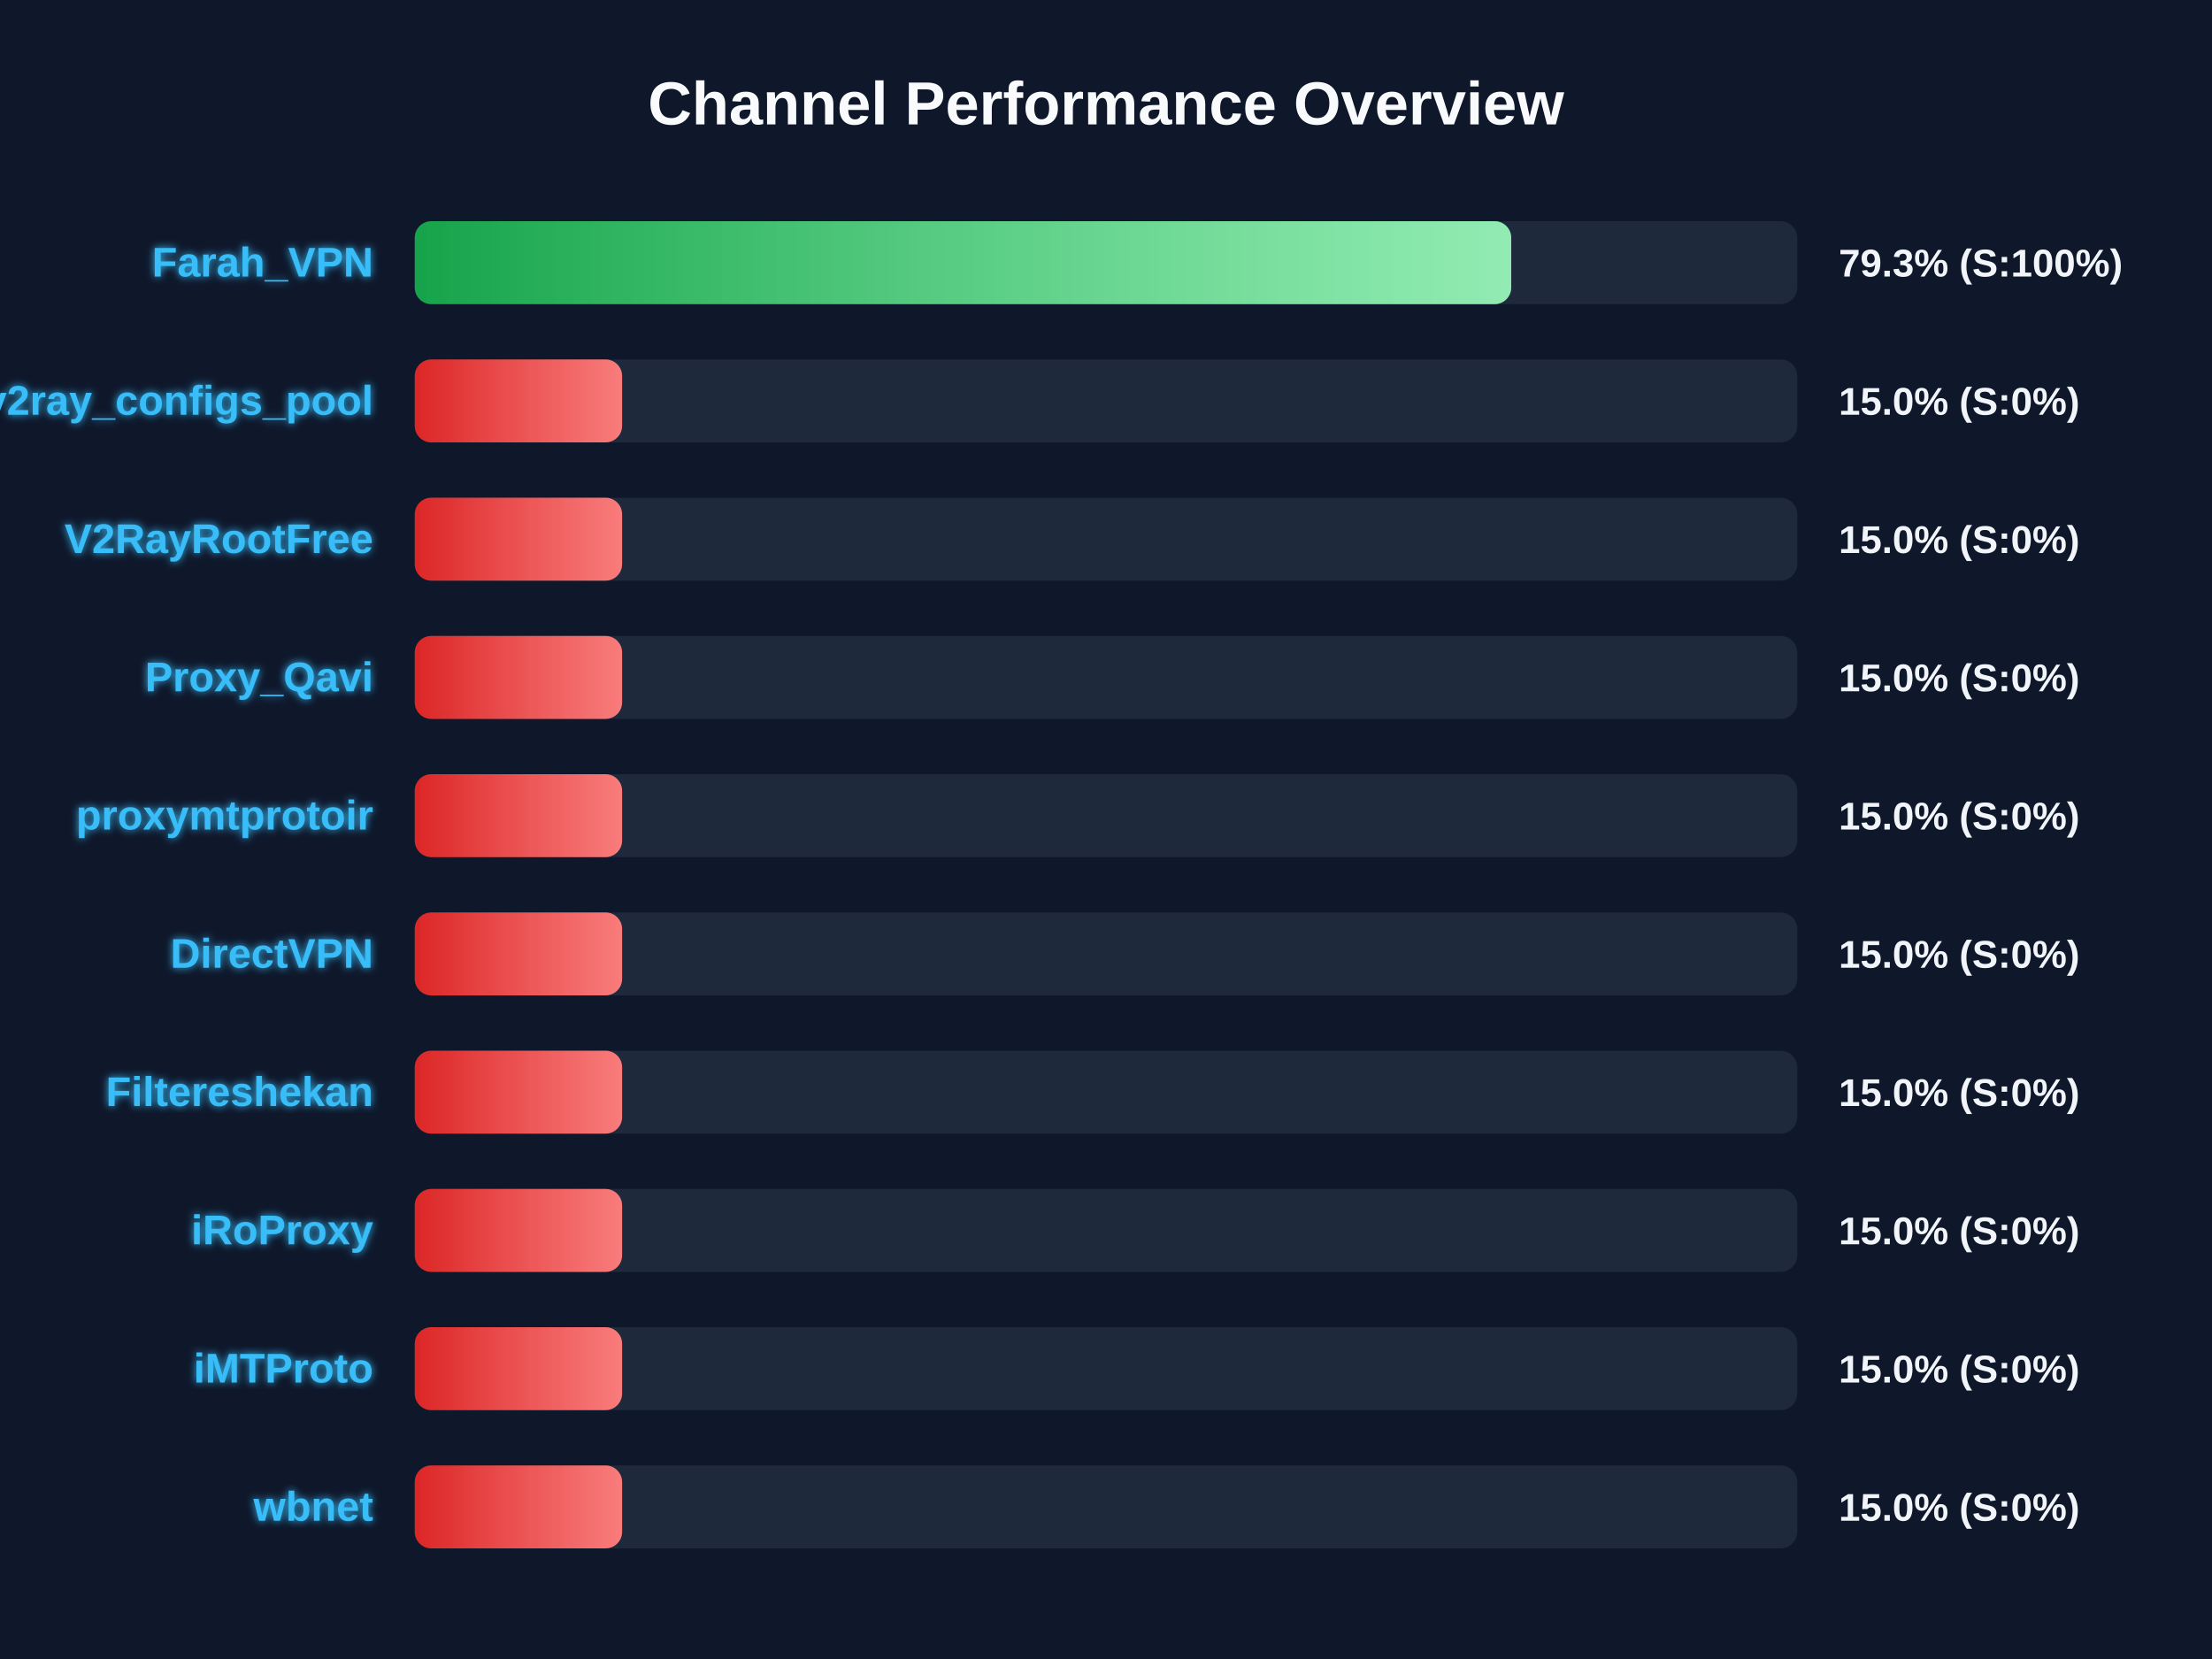
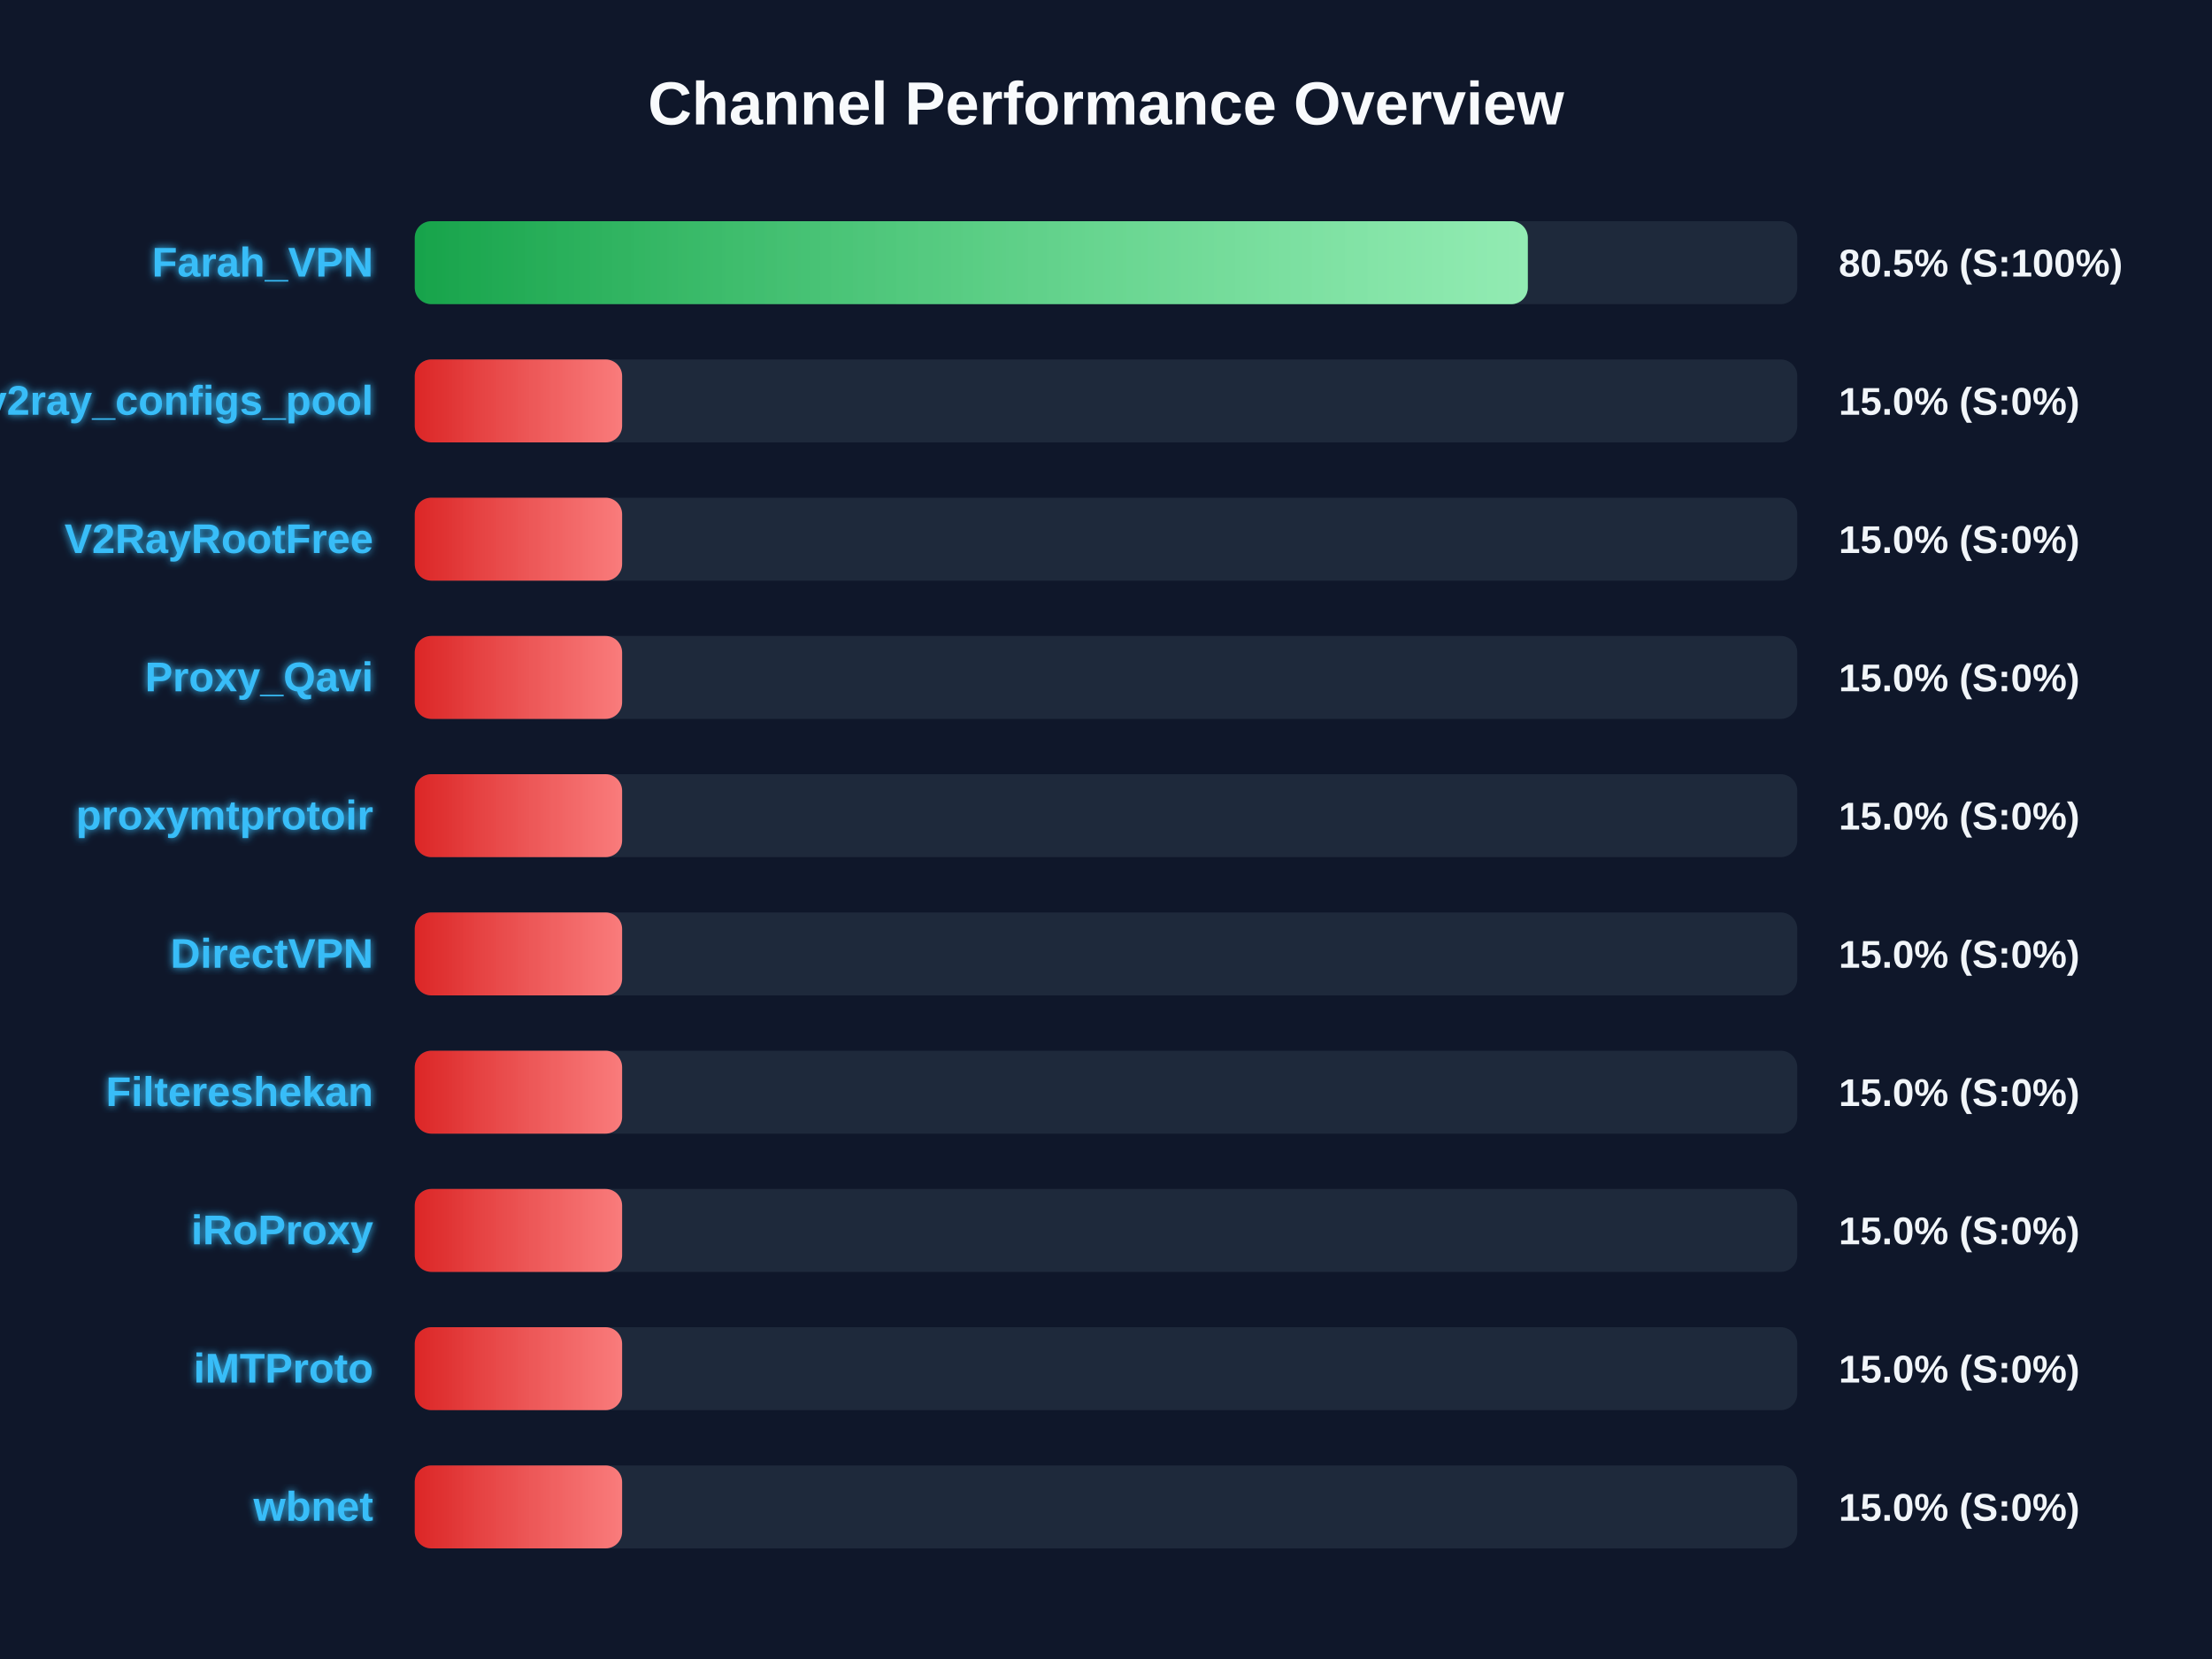
<svg xmlns="http://www.w3.org/2000/svg" width="800" height="600" version="1.1">
  <defs>
    <linearGradient id="grad-green" x1="0%" y1="0%" x2="100%" y2="0%">
      <stop offset="0%" stop-color="#16a34a" />
      <stop offset="100%" stop-color="#4ade80" />
    </linearGradient>
    <linearGradient id="grad-yellow" x1="0%" y1="0%" x2="100%" y2="0%">
      <stop offset="0%" stop-color="#ca8a04" />
      <stop offset="100%" stop-color="#fde047" />
    </linearGradient>
    <linearGradient id="grad-red" x1="0%" y1="0%" x2="100%" y2="0%">
      <stop offset="0%" stop-color="#dc2626" />
      <stop offset="100%" stop-color="#f87171" />
    </linearGradient>
    <linearGradient id="shimmer" x1="0%" y1="0%" x2="100%" y2="0%">
      <stop offset="0%" stop-color="rgba(255,255,255,0)" />
      <stop offset="50%" stop-color="rgba(255,255,255,0.4)" />
      <stop offset="100%" stop-color="rgba(255,255,255,0)" />
    </linearGradient>
    <filter id="glow" x="-20%" y="-20%" width="140%" height="140%">
      <feGaussianBlur stdDeviation="1.5" result="blur" />
      <feComposite in="SourceGraphic" in2="blur" operator="over" />
    </filter>
  </defs>
  <style>
        .bg-rect { fill: #0f172a; }
        .title { font: bold 22px 'Segoe UI', Arial, sans-serif; fill: #f8fafc; }
        .row { font: bold 15px 'Segoe UI', Arial, sans-serif; fill: #38bdf8; filter: url(#glow); }
        .score { font: bold 14px 'Segoe UI', Arial, sans-serif; fill: #f1f5f9; }
        @keyframes shimmer-anim {
            0% { transform: translateX(-100%); }
            100% { transform: translateX(200%); }
        }
        .shimmer-rect {
            animation: shimmer-anim 2.5s infinite linear;
        }
    </style>
  <rect width="100%" height="100%" class="bg-rect" />
  <text x="400" y="45" text-anchor="middle" class="title">Channel Performance Overview</text>
  <rect x="150" y="80" width="500" height="30" fill="#1e293b" rx="6" />
  <clipPath id="clip-0">
-     <rect x="150" y="80" width="396.55" height="30" rx="6" />
+     <rect x="150" y="80" width="402.55" height="30" rx="6" />
  </clipPath>
-   <rect x="150" y="80" width="396.55" height="30" fill="url(#grad-green)" rx="6" />
+   <rect x="150" y="80" width="402.55" height="30" fill="url(#grad-green)" rx="6" />
  <g clip-path="url(#clip-0)">
    <rect x="150" y="80" width="100%" height="30" fill="url(#shimmer)" class="shimmer-rect" />
  </g>
  <text x="135" y="100" text-anchor="end" class="row">Farah_VPN</text>
-   <text x="665" y="100" text-anchor="start" class="score">79.3% (S:100%)</text>
+   <text x="665" y="100" text-anchor="start" class="score">80.5% (S:100%)</text>
  <rect x="150" y="130" width="500" height="30" fill="#1e293b" rx="6" />
  <clipPath id="clip-1">
    <rect x="150" y="130" width="75.0" height="30" rx="6" />
  </clipPath>
  <rect x="150" y="130" width="75.0" height="30" fill="url(#grad-red)" rx="6" />
  <g clip-path="url(#clip-1)">
    <rect x="150" y="130" width="100%" height="30" fill="url(#shimmer)" class="shimmer-rect" />
  </g>
  <text x="135" y="150" text-anchor="end" class="row">v2ray_configs_pool</text>
  <text x="665" y="150" text-anchor="start" class="score">15.0% (S:0%)</text>
  <rect x="150" y="180" width="500" height="30" fill="#1e293b" rx="6" />
  <clipPath id="clip-2">
    <rect x="150" y="180" width="75.0" height="30" rx="6" />
  </clipPath>
  <rect x="150" y="180" width="75.0" height="30" fill="url(#grad-red)" rx="6" />
  <g clip-path="url(#clip-2)">
    <rect x="150" y="180" width="100%" height="30" fill="url(#shimmer)" class="shimmer-rect" />
  </g>
  <text x="135" y="200" text-anchor="end" class="row">V2RayRootFree</text>
  <text x="665" y="200" text-anchor="start" class="score">15.0% (S:0%)</text>
  <rect x="150" y="230" width="500" height="30" fill="#1e293b" rx="6" />
  <clipPath id="clip-3">
    <rect x="150" y="230" width="75.0" height="30" rx="6" />
  </clipPath>
  <rect x="150" y="230" width="75.0" height="30" fill="url(#grad-red)" rx="6" />
  <g clip-path="url(#clip-3)">
    <rect x="150" y="230" width="100%" height="30" fill="url(#shimmer)" class="shimmer-rect" />
  </g>
  <text x="135" y="250" text-anchor="end" class="row">Proxy_Qavi</text>
  <text x="665" y="250" text-anchor="start" class="score">15.0% (S:0%)</text>
  <rect x="150" y="280" width="500" height="30" fill="#1e293b" rx="6" />
  <clipPath id="clip-4">
    <rect x="150" y="280" width="75.0" height="30" rx="6" />
  </clipPath>
  <rect x="150" y="280" width="75.0" height="30" fill="url(#grad-red)" rx="6" />
  <g clip-path="url(#clip-4)">
    <rect x="150" y="280" width="100%" height="30" fill="url(#shimmer)" class="shimmer-rect" />
  </g>
  <text x="135" y="300" text-anchor="end" class="row">proxymtprotoir</text>
  <text x="665" y="300" text-anchor="start" class="score">15.0% (S:0%)</text>
  <rect x="150" y="330" width="500" height="30" fill="#1e293b" rx="6" />
  <clipPath id="clip-5">
    <rect x="150" y="330" width="75.0" height="30" rx="6" />
  </clipPath>
  <rect x="150" y="330" width="75.0" height="30" fill="url(#grad-red)" rx="6" />
  <g clip-path="url(#clip-5)">
    <rect x="150" y="330" width="100%" height="30" fill="url(#shimmer)" class="shimmer-rect" />
  </g>
  <text x="135" y="350" text-anchor="end" class="row">DirectVPN</text>
  <text x="665" y="350" text-anchor="start" class="score">15.0% (S:0%)</text>
  <rect x="150" y="380" width="500" height="30" fill="#1e293b" rx="6" />
  <clipPath id="clip-6">
    <rect x="150" y="380" width="75.0" height="30" rx="6" />
  </clipPath>
  <rect x="150" y="380" width="75.0" height="30" fill="url(#grad-red)" rx="6" />
  <g clip-path="url(#clip-6)">
    <rect x="150" y="380" width="100%" height="30" fill="url(#shimmer)" class="shimmer-rect" />
  </g>
  <text x="135" y="400" text-anchor="end" class="row">Filtereshekan</text>
  <text x="665" y="400" text-anchor="start" class="score">15.0% (S:0%)</text>
  <rect x="150" y="430" width="500" height="30" fill="#1e293b" rx="6" />
  <clipPath id="clip-7">
    <rect x="150" y="430" width="75.0" height="30" rx="6" />
  </clipPath>
  <rect x="150" y="430" width="75.0" height="30" fill="url(#grad-red)" rx="6" />
  <g clip-path="url(#clip-7)">
    <rect x="150" y="430" width="100%" height="30" fill="url(#shimmer)" class="shimmer-rect" />
  </g>
  <text x="135" y="450" text-anchor="end" class="row">iRoProxy</text>
  <text x="665" y="450" text-anchor="start" class="score">15.0% (S:0%)</text>
  <rect x="150" y="480" width="500" height="30" fill="#1e293b" rx="6" />
  <clipPath id="clip-8">
    <rect x="150" y="480" width="75.0" height="30" rx="6" />
  </clipPath>
  <rect x="150" y="480" width="75.0" height="30" fill="url(#grad-red)" rx="6" />
  <g clip-path="url(#clip-8)">
    <rect x="150" y="480" width="100%" height="30" fill="url(#shimmer)" class="shimmer-rect" />
  </g>
  <text x="135" y="500" text-anchor="end" class="row">iMTProto</text>
  <text x="665" y="500" text-anchor="start" class="score">15.0% (S:0%)</text>
  <rect x="150" y="530" width="500" height="30" fill="#1e293b" rx="6" />
  <clipPath id="clip-9">
    <rect x="150" y="530" width="75.0" height="30" rx="6" />
  </clipPath>
  <rect x="150" y="530" width="75.0" height="30" fill="url(#grad-red)" rx="6" />
  <g clip-path="url(#clip-9)">
    <rect x="150" y="530" width="100%" height="30" fill="url(#shimmer)" class="shimmer-rect" />
  </g>
  <text x="135" y="550" text-anchor="end" class="row">wbnet</text>
  <text x="665" y="550" text-anchor="start" class="score">15.0% (S:0%)</text>
</svg>
